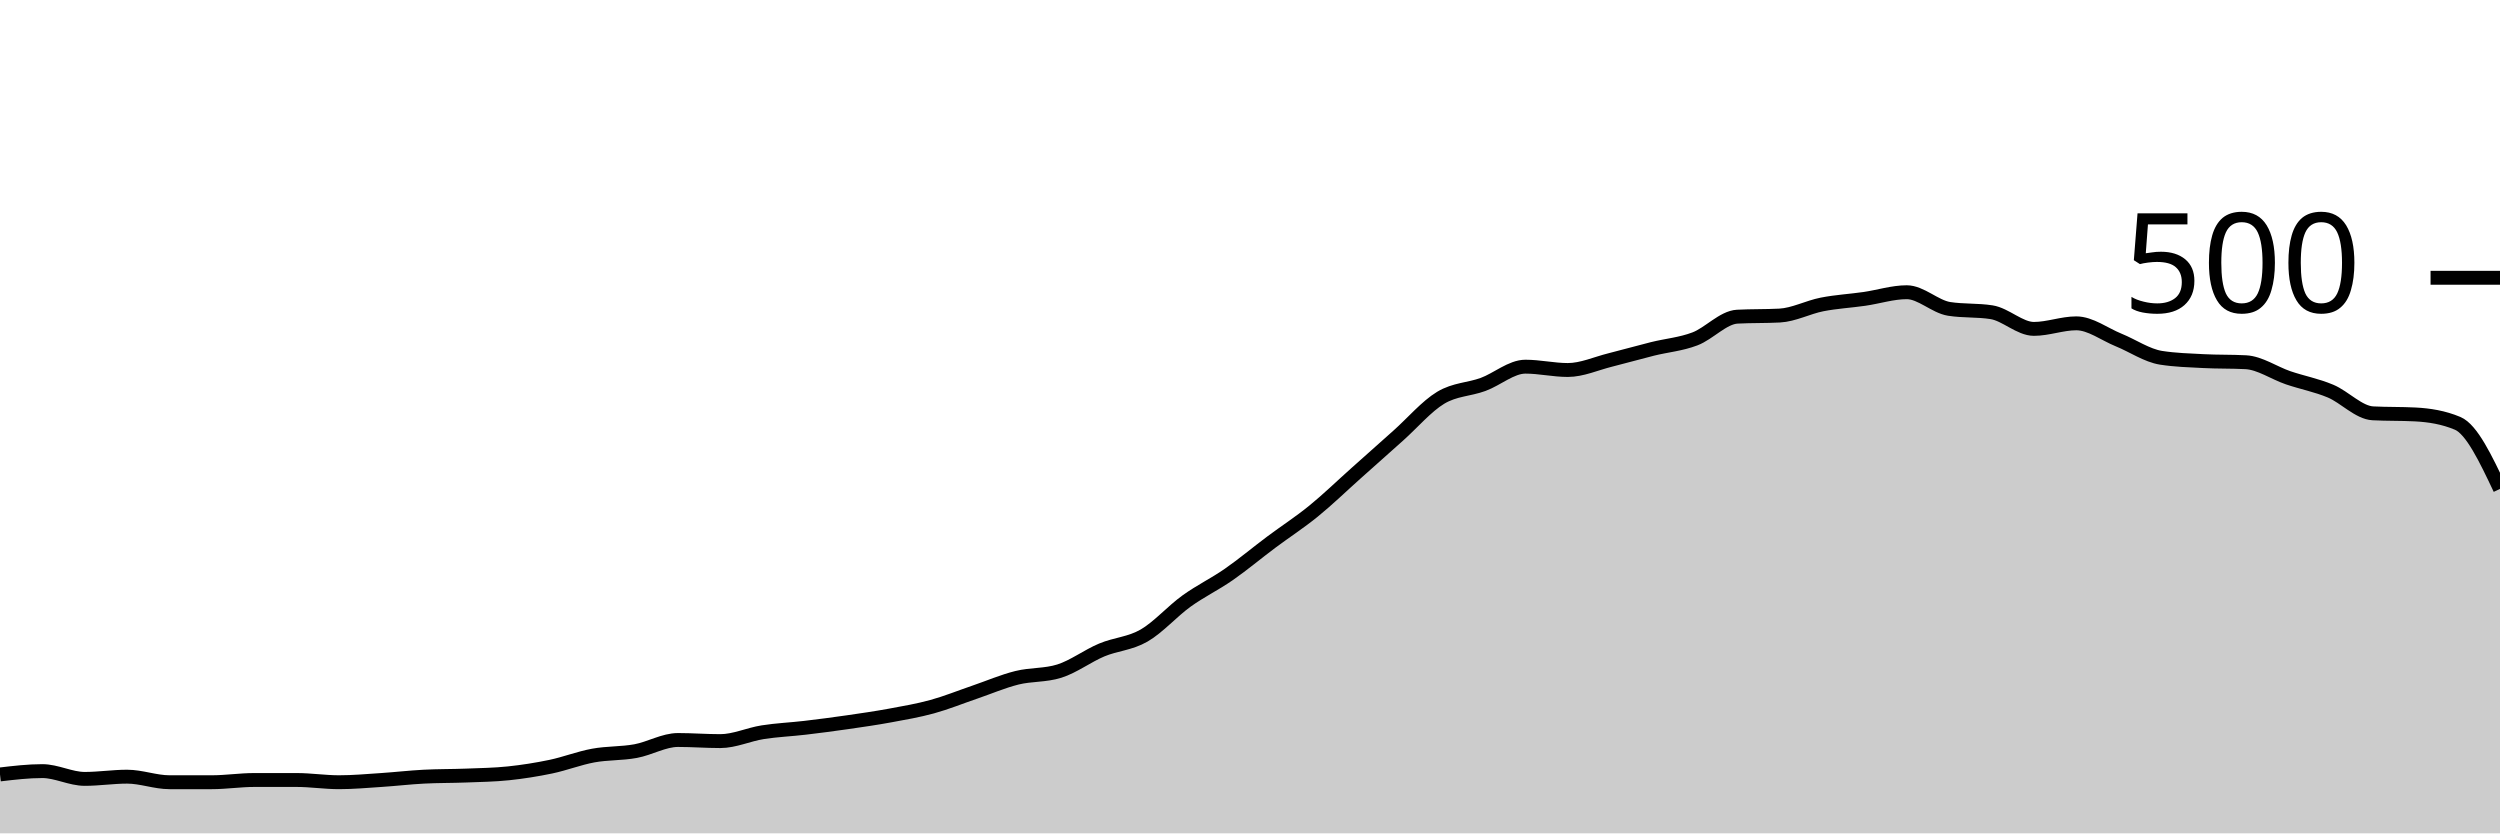
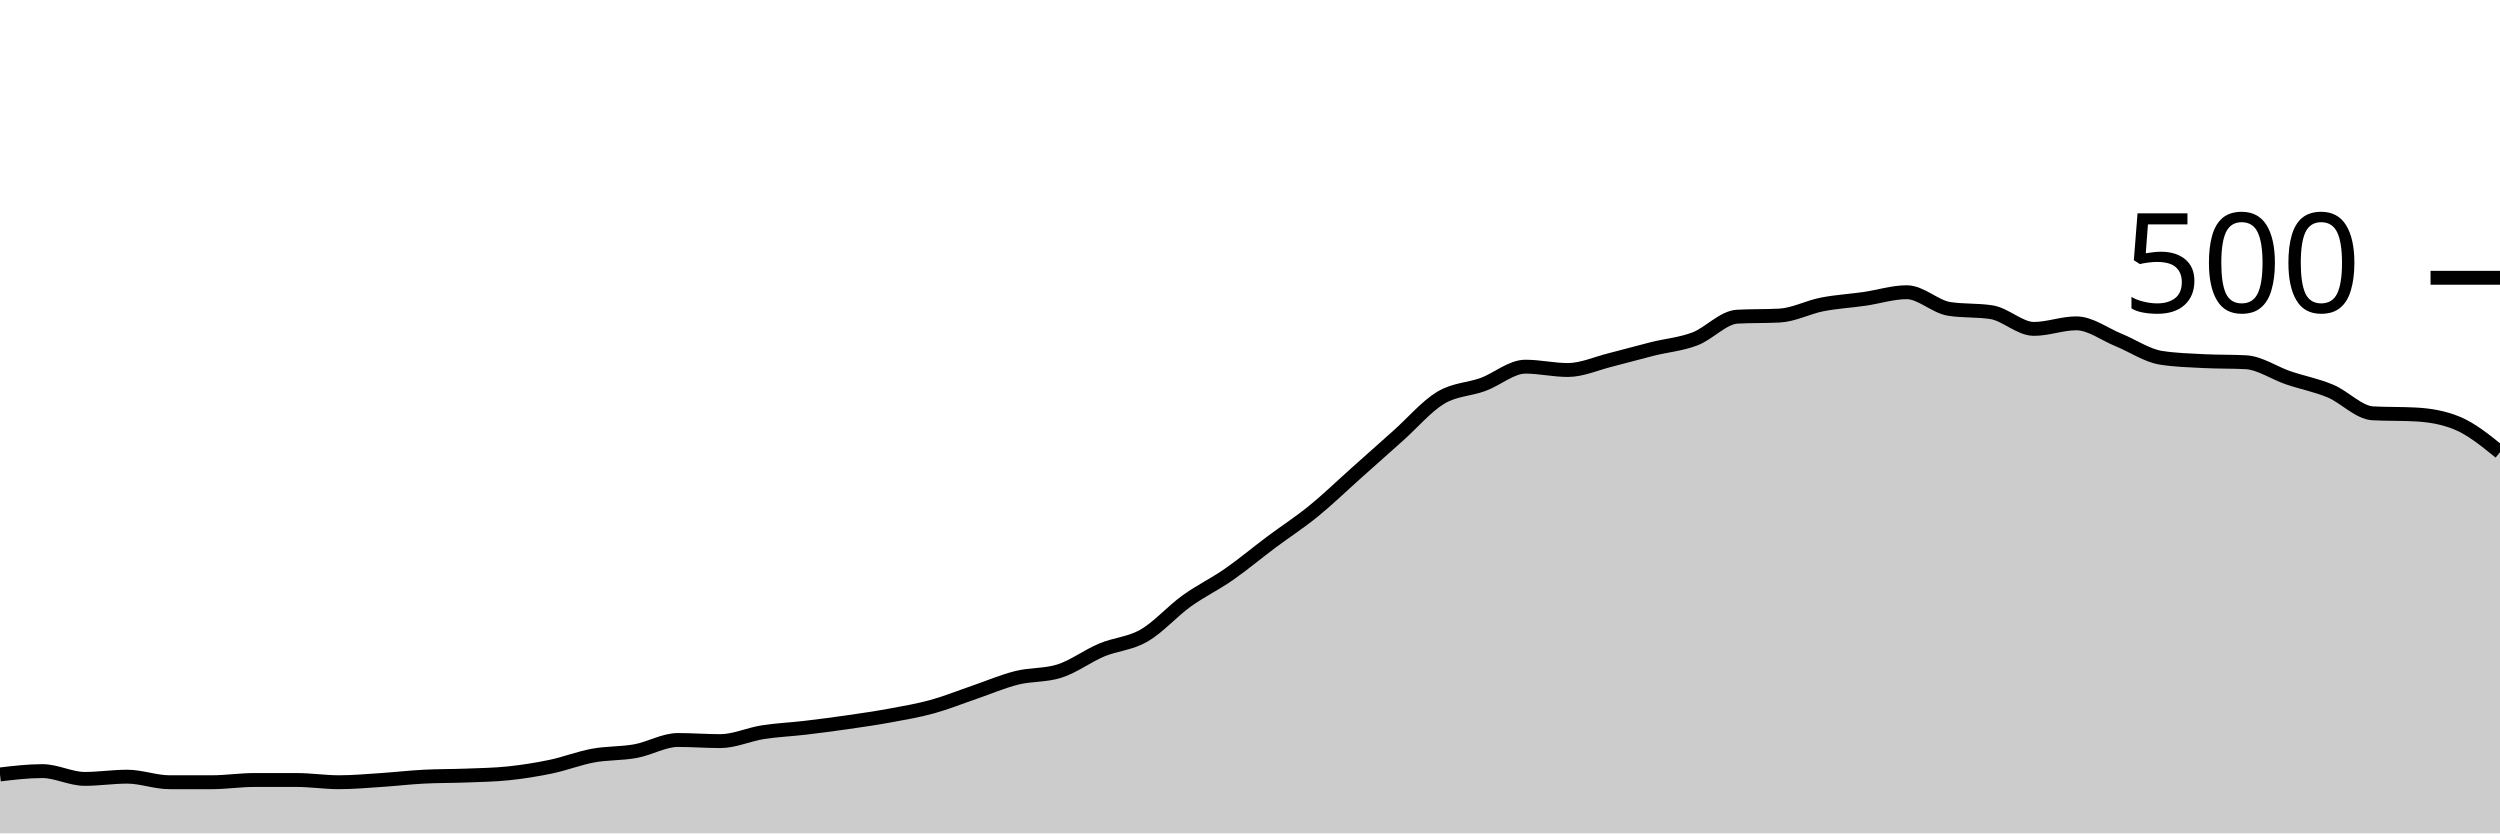
<svg xmlns="http://www.w3.org/2000/svg" viewBox="0 0 180 60">
  <g transform="translate(0,20)">
-     <path class="area" fill="rgba(0, 0, 0, 0.2)" d="M0,35.76C1.017,35.64,2.034,35.52,3.051,35.52C4.068,35.52,5.085,36.08,6.102,36.08C7.119,36.08,8.136,35.92,9.153,35.92C10.169,35.92,11.186,36.32,12.203,36.32C13.22,36.32,14.237,36.32,15.254,36.32C16.271,36.32,17.288,36.16,18.305,36.16C19.322,36.16,20.339,36.16,21.356,36.16C22.373,36.16,23.39,36.32,24.407,36.32C25.424,36.32,26.441,36.227,27.458,36.16C28.475,36.093,29.492,35.973,30.508,35.92C31.525,35.867,32.542,35.88,33.559,35.84C34.576,35.8,35.593,35.787,36.61,35.68C37.627,35.573,38.644,35.413,39.661,35.2C40.678,34.987,41.695,34.587,42.712,34.4C43.729,34.213,44.746,34.267,45.763,34.08C46.78,33.893,47.797,33.28,48.814,33.28C49.831,33.28,50.847,33.36,51.864,33.36C52.881,33.36,53.898,32.88,54.915,32.72C55.932,32.56,56.949,32.52,57.966,32.4C58.983,32.28,60,32.147,61.017,32C62.034,31.853,63.051,31.707,64.068,31.52C65.085,31.333,66.102,31.16,67.119,30.88C68.136,30.6,69.153,30.187,70.169,29.84C71.186,29.493,72.203,29.053,73.22,28.8C74.237,28.547,75.254,28.64,76.271,28.32C77.288,28,78.305,27.227,79.322,26.8C80.339,26.373,81.356,26.347,82.373,25.76C83.39,25.173,84.407,24.013,85.424,23.28C86.441,22.547,87.458,22.067,88.475,21.36C89.492,20.653,90.508,19.8,91.525,19.04C92.542,18.28,93.559,17.627,94.576,16.8C95.593,15.973,96.61,14.987,97.627,14.08C98.644,13.173,99.661,12.267,100.678,11.36C101.695,10.453,102.712,9.253,103.729,8.64C104.746,8.027,105.763,8.053,106.78,7.68C107.797,7.307,108.814,6.4,109.831,6.4C110.847,6.4,111.864,6.64,112.881,6.64C113.898,6.64,114.915,6.173,115.932,5.92C116.949,5.667,117.966,5.373,118.983,5.12C120,4.867,121.017,4.787,122.034,4.4C123.051,4.013,124.068,2.853,125.085,2.8C126.102,2.747,127.119,2.773,128.136,2.72C129.153,2.667,130.169,2.12,131.186,1.92C132.203,1.72,133.22,1.667,134.237,1.52C135.254,1.373,136.271,1.04,137.288,1.04C138.305,1.04,139.322,2.08,140.339,2.24C141.356,2.4,142.373,2.32,143.39,2.48C144.407,2.64,145.424,3.68,146.441,3.68C147.458,3.68,148.475,3.28,149.492,3.28C150.508,3.28,151.525,4.067,152.542,4.48C153.559,4.893,154.576,5.6,155.593,5.76C156.61,5.92,157.627,5.947,158.644,6C159.661,6.053,160.678,6.027,161.695,6.08C162.712,6.133,163.729,6.853,164.746,7.2C165.763,7.547,166.78,7.733,167.797,8.16C168.814,8.587,169.831,9.707,170.847,9.76C171.864,9.813,172.881,9.787,173.898,9.84C174.915,9.893,175.932,10.053,176.949,10.48C177.966,10.907,178.983,13.053,180,15.2L180,40C178.983,40,177.966,40,176.949,40C175.932,40,174.915,40,173.898,40C172.881,40,171.864,40,170.847,40C169.831,40,168.814,40,167.797,40C166.78,40,165.763,40,164.746,40C163.729,40,162.712,40,161.695,40C160.678,40,159.661,40,158.644,40C157.627,40,156.61,40,155.593,40C154.576,40,153.559,40,152.542,40C151.525,40,150.508,40,149.492,40C148.475,40,147.458,40,146.441,40C145.424,40,144.407,40,143.39,40C142.373,40,141.356,40,140.339,40C139.322,40,138.305,40,137.288,40C136.271,40,135.254,40,134.237,40C133.22,40,132.203,40,131.186,40C130.169,40,129.153,40,128.136,40C127.119,40,126.102,40,125.085,40C124.068,40,123.051,40,122.034,40C121.017,40,120,40,118.983,40C117.966,40,116.949,40,115.932,40C114.915,40,113.898,40,112.881,40C111.864,40,110.847,40,109.831,40C108.814,40,107.797,40,106.78,40C105.763,40,104.746,40,103.729,40C102.712,40,101.695,40,100.678,40C99.661,40,98.644,40,97.627,40C96.61,40,95.593,40,94.576,40C93.559,40,92.542,40,91.525,40C90.508,40,89.492,40,88.475,40C87.458,40,86.441,40,85.424,40C84.407,40,83.39,40,82.373,40C81.356,40,80.339,40,79.322,40C78.305,40,77.288,40,76.271,40C75.254,40,74.237,40,73.22,40C72.203,40,71.186,40,70.169,40C69.153,40,68.136,40,67.119,40C66.102,40,65.085,40,64.068,40C63.051,40,62.034,40,61.017,40C60,40,58.983,40,57.966,40C56.949,40,55.932,40,54.915,40C53.898,40,52.881,40,51.864,40C50.847,40,49.831,40,48.814,40C47.797,40,46.78,40,45.763,40C44.746,40,43.729,40,42.712,40C41.695,40,40.678,40,39.661,40C38.644,40,37.627,40,36.61,40C35.593,40,34.576,40,33.559,40C32.542,40,31.525,40,30.508,40C29.492,40,28.475,40,27.458,40C26.441,40,25.424,40,24.407,40C23.39,40,22.373,40,21.356,40C20.339,40,19.322,40,18.305,40C17.288,40,16.271,40,15.254,40C14.237,40,13.22,40,12.203,40C11.186,40,10.169,40,9.153,40C8.136,40,7.119,40,6.102,40C5.085,40,4.068,40,3.051,40C2.034,40,1.017,40,0,40Z" />
-     <path class="line" stroke="black" fill="none" d="M0,35.76C1.017,35.64,2.034,35.52,3.051,35.52C4.068,35.52,5.085,36.08,6.102,36.08C7.119,36.08,8.136,35.92,9.153,35.92C10.169,35.92,11.186,36.32,12.203,36.32C13.22,36.32,14.237,36.32,15.254,36.32C16.271,36.32,17.288,36.16,18.305,36.16C19.322,36.16,20.339,36.16,21.356,36.16C22.373,36.16,23.39,36.32,24.407,36.32C25.424,36.32,26.441,36.227,27.458,36.16C28.475,36.093,29.492,35.973,30.508,35.92C31.525,35.867,32.542,35.88,33.559,35.84C34.576,35.8,35.593,35.787,36.61,35.68C37.627,35.573,38.644,35.413,39.661,35.2C40.678,34.987,41.695,34.587,42.712,34.4C43.729,34.213,44.746,34.267,45.763,34.08C46.78,33.893,47.797,33.28,48.814,33.28C49.831,33.28,50.847,33.36,51.864,33.36C52.881,33.36,53.898,32.88,54.915,32.72C55.932,32.56,56.949,32.52,57.966,32.4C58.983,32.28,60,32.147,61.017,32C62.034,31.853,63.051,31.707,64.068,31.52C65.085,31.333,66.102,31.16,67.119,30.88C68.136,30.6,69.153,30.187,70.169,29.84C71.186,29.493,72.203,29.053,73.22,28.8C74.237,28.547,75.254,28.64,76.271,28.32C77.288,28,78.305,27.227,79.322,26.8C80.339,26.373,81.356,26.347,82.373,25.76C83.39,25.173,84.407,24.013,85.424,23.28C86.441,22.547,87.458,22.067,88.475,21.36C89.492,20.653,90.508,19.8,91.525,19.04C92.542,18.28,93.559,17.627,94.576,16.8C95.593,15.973,96.61,14.987,97.627,14.08C98.644,13.173,99.661,12.267,100.678,11.36C101.695,10.453,102.712,9.253,103.729,8.64C104.746,8.027,105.763,8.053,106.78,7.68C107.797,7.307,108.814,6.4,109.831,6.4C110.847,6.4,111.864,6.64,112.881,6.64C113.898,6.64,114.915,6.173,115.932,5.92C116.949,5.667,117.966,5.373,118.983,5.12C120,4.867,121.017,4.787,122.034,4.4C123.051,4.013,124.068,2.853,125.085,2.8C126.102,2.747,127.119,2.773,128.136,2.72C129.153,2.667,130.169,2.12,131.186,1.92C132.203,1.72,133.22,1.667,134.237,1.52C135.254,1.373,136.271,1.04,137.288,1.04C138.305,1.04,139.322,2.08,140.339,2.24C141.356,2.4,142.373,2.32,143.39,2.48C144.407,2.64,145.424,3.68,146.441,3.68C147.458,3.68,148.475,3.28,149.492,3.28C150.508,3.28,151.525,4.067,152.542,4.48C153.559,4.893,154.576,5.6,155.593,5.76C156.61,5.92,157.627,5.947,158.644,6C159.661,6.053,160.678,6.027,161.695,6.08C162.712,6.133,163.729,6.853,164.746,7.2C165.763,7.547,166.78,7.733,167.797,8.16C168.814,8.587,169.831,9.707,170.847,9.76C171.864,9.813,172.881,9.787,173.898,9.84C174.915,9.893,175.932,10.053,176.949,10.48C177.966,10.907,178.983,13.053,180,15.2" />
+     <path class="area" fill="rgba(0, 0, 0, 0.2)" d="M0,35.76C1.017,35.64,2.034,35.52,3.051,35.52C4.068,35.52,5.085,36.08,6.102,36.08C7.119,36.08,8.136,35.92,9.153,35.92C10.169,35.92,11.186,36.32,12.203,36.32C13.22,36.32,14.237,36.32,15.254,36.32C16.271,36.32,17.288,36.16,18.305,36.16C19.322,36.16,20.339,36.16,21.356,36.16C22.373,36.16,23.39,36.32,24.407,36.32C25.424,36.32,26.441,36.227,27.458,36.16C28.475,36.093,29.492,35.973,30.508,35.92C31.525,35.867,32.542,35.88,33.559,35.84C34.576,35.8,35.593,35.787,36.61,35.68C37.627,35.573,38.644,35.413,39.661,35.2C40.678,34.987,41.695,34.587,42.712,34.4C43.729,34.213,44.746,34.267,45.763,34.08C46.78,33.893,47.797,33.28,48.814,33.28C49.831,33.28,50.847,33.36,51.864,33.36C52.881,33.36,53.898,32.88,54.915,32.72C55.932,32.56,56.949,32.52,57.966,32.4C58.983,32.28,60,32.147,61.017,32C62.034,31.853,63.051,31.707,64.068,31.52C65.085,31.333,66.102,31.16,67.119,30.88C68.136,30.6,69.153,30.187,70.169,29.84C71.186,29.493,72.203,29.053,73.22,28.8C74.237,28.547,75.254,28.64,76.271,28.32C77.288,28,78.305,27.227,79.322,26.8C80.339,26.373,81.356,26.347,82.373,25.76C83.39,25.173,84.407,24.013,85.424,23.28C86.441,22.547,87.458,22.067,88.475,21.36C89.492,20.653,90.508,19.8,91.525,19.04C92.542,18.28,93.559,17.627,94.576,16.8C95.593,15.973,96.61,14.987,97.627,14.08C98.644,13.173,99.661,12.267,100.678,11.36C101.695,10.453,102.712,9.253,103.729,8.64C104.746,8.027,105.763,8.053,106.78,7.68C107.797,7.307,108.814,6.4,109.831,6.4C110.847,6.4,111.864,6.64,112.881,6.64C113.898,6.64,114.915,6.173,115.932,5.92C116.949,5.667,117.966,5.373,118.983,5.12C120,4.867,121.017,4.787,122.034,4.4C123.051,4.013,124.068,2.853,125.085,2.8C126.102,2.747,127.119,2.773,128.136,2.72C129.153,2.667,130.169,2.12,131.186,1.92C132.203,1.72,133.22,1.667,134.237,1.52C135.254,1.373,136.271,1.04,137.288,1.04C138.305,1.04,139.322,2.08,140.339,2.24C141.356,2.4,142.373,2.32,143.39,2.48C144.407,2.64,145.424,3.68,146.441,3.68C147.458,3.68,148.475,3.28,149.492,3.28C150.508,3.28,151.525,4.067,152.542,4.48C153.559,4.893,154.576,5.6,155.593,5.76C156.61,5.92,157.627,5.947,158.644,6C159.661,6.053,160.678,6.027,161.695,6.08C162.712,6.133,163.729,6.853,164.746,7.2C165.763,7.547,166.78,7.733,167.797,8.16C168.814,8.587,169.831,9.707,170.847,9.76C171.864,9.813,172.881,9.787,173.898,9.84C174.915,9.893,175.932,10.053,176.949,10.48C177.966,10.907,178.983,11.733,180,12.56L180,40C178.983,40,177.966,40,176.949,40C175.932,40,174.915,40,173.898,40C172.881,40,171.864,40,170.847,40C169.831,40,168.814,40,167.797,40C166.78,40,165.763,40,164.746,40C163.729,40,162.712,40,161.695,40C160.678,40,159.661,40,158.644,40C157.627,40,156.61,40,155.593,40C154.576,40,153.559,40,152.542,40C151.525,40,150.508,40,149.492,40C148.475,40,147.458,40,146.441,40C145.424,40,144.407,40,143.39,40C142.373,40,141.356,40,140.339,40C139.322,40,138.305,40,137.288,40C136.271,40,135.254,40,134.237,40C133.22,40,132.203,40,131.186,40C130.169,40,129.153,40,128.136,40C127.119,40,126.102,40,125.085,40C124.068,40,123.051,40,122.034,40C121.017,40,120,40,118.983,40C117.966,40,116.949,40,115.932,40C114.915,40,113.898,40,112.881,40C111.864,40,110.847,40,109.831,40C108.814,40,107.797,40,106.78,40C105.763,40,104.746,40,103.729,40C102.712,40,101.695,40,100.678,40C99.661,40,98.644,40,97.627,40C96.61,40,95.593,40,94.576,40C93.559,40,92.542,40,91.525,40C90.508,40,89.492,40,88.475,40C87.458,40,86.441,40,85.424,40C84.407,40,83.39,40,82.373,40C81.356,40,80.339,40,79.322,40C78.305,40,77.288,40,76.271,40C75.254,40,74.237,40,73.22,40C72.203,40,71.186,40,70.169,40C69.153,40,68.136,40,67.119,40C66.102,40,65.085,40,64.068,40C63.051,40,62.034,40,61.017,40C60,40,58.983,40,57.966,40C56.949,40,55.932,40,54.915,40C53.898,40,52.881,40,51.864,40C50.847,40,49.831,40,48.814,40C47.797,40,46.78,40,45.763,40C44.746,40,43.729,40,42.712,40C41.695,40,40.678,40,39.661,40C38.644,40,37.627,40,36.61,40C35.593,40,34.576,40,33.559,40C32.542,40,31.525,40,30.508,40C29.492,40,28.475,40,27.458,40C26.441,40,25.424,40,24.407,40C23.39,40,22.373,40,21.356,40C20.339,40,19.322,40,18.305,40C17.288,40,16.271,40,15.254,40C14.237,40,13.22,40,12.203,40C11.186,40,10.169,40,9.153,40C8.136,40,7.119,40,6.102,40C5.085,40,4.068,40,3.051,40C2.034,40,1.017,40,0,40Z" />
+     <path class="line" stroke="black" fill="none" d="M0,35.76C1.017,35.64,2.034,35.52,3.051,35.52C4.068,35.52,5.085,36.08,6.102,36.08C7.119,36.08,8.136,35.92,9.153,35.92C10.169,35.92,11.186,36.32,12.203,36.32C13.22,36.32,14.237,36.32,15.254,36.32C16.271,36.32,17.288,36.16,18.305,36.16C19.322,36.16,20.339,36.16,21.356,36.16C22.373,36.16,23.39,36.32,24.407,36.32C25.424,36.32,26.441,36.227,27.458,36.16C28.475,36.093,29.492,35.973,30.508,35.92C31.525,35.867,32.542,35.88,33.559,35.84C34.576,35.8,35.593,35.787,36.61,35.68C37.627,35.573,38.644,35.413,39.661,35.2C40.678,34.987,41.695,34.587,42.712,34.4C43.729,34.213,44.746,34.267,45.763,34.08C46.78,33.893,47.797,33.28,48.814,33.28C49.831,33.28,50.847,33.36,51.864,33.36C52.881,33.36,53.898,32.88,54.915,32.72C55.932,32.56,56.949,32.52,57.966,32.4C58.983,32.28,60,32.147,61.017,32C62.034,31.853,63.051,31.707,64.068,31.52C65.085,31.333,66.102,31.16,67.119,30.88C68.136,30.6,69.153,30.187,70.169,29.84C71.186,29.493,72.203,29.053,73.22,28.8C74.237,28.547,75.254,28.64,76.271,28.32C77.288,28,78.305,27.227,79.322,26.8C80.339,26.373,81.356,26.347,82.373,25.76C83.39,25.173,84.407,24.013,85.424,23.28C86.441,22.547,87.458,22.067,88.475,21.36C89.492,20.653,90.508,19.8,91.525,19.04C92.542,18.28,93.559,17.627,94.576,16.8C95.593,15.973,96.61,14.987,97.627,14.08C98.644,13.173,99.661,12.267,100.678,11.36C101.695,10.453,102.712,9.253,103.729,8.64C104.746,8.027,105.763,8.053,106.78,7.68C107.797,7.307,108.814,6.4,109.831,6.4C110.847,6.4,111.864,6.64,112.881,6.64C113.898,6.64,114.915,6.173,115.932,5.92C116.949,5.667,117.966,5.373,118.983,5.12C120,4.867,121.017,4.787,122.034,4.4C123.051,4.013,124.068,2.853,125.085,2.8C126.102,2.747,127.119,2.773,128.136,2.72C129.153,2.667,130.169,2.12,131.186,1.92C132.203,1.72,133.22,1.667,134.237,1.52C135.254,1.373,136.271,1.04,137.288,1.04C138.305,1.04,139.322,2.08,140.339,2.24C141.356,2.4,142.373,2.32,143.39,2.48C144.407,2.64,145.424,3.68,146.441,3.68C147.458,3.68,148.475,3.28,149.492,3.28C150.508,3.28,151.525,4.067,152.542,4.48C153.559,4.893,154.576,5.6,155.593,5.76C156.61,5.92,157.627,5.947,158.644,6C159.661,6.053,160.678,6.027,161.695,6.08C162.712,6.133,163.729,6.853,164.746,7.2C165.763,7.547,166.78,7.733,167.797,8.16C168.814,8.587,169.831,9.707,170.847,9.76C171.864,9.813,172.881,9.787,173.898,9.84C174.915,9.893,175.932,10.053,176.949,10.48C177.966,10.907,178.983,11.733,180,12.56" />
    <path class="axis-ceiling" stroke-width="1" stroke="black" fill="none" d="M175,0L180,0" />
    <text class="axis-ceiling-label" font-family="sans-serif" text-anchor="end" font-size="10px" x="170" y="2.5">500</text>
  </g>
</svg>
